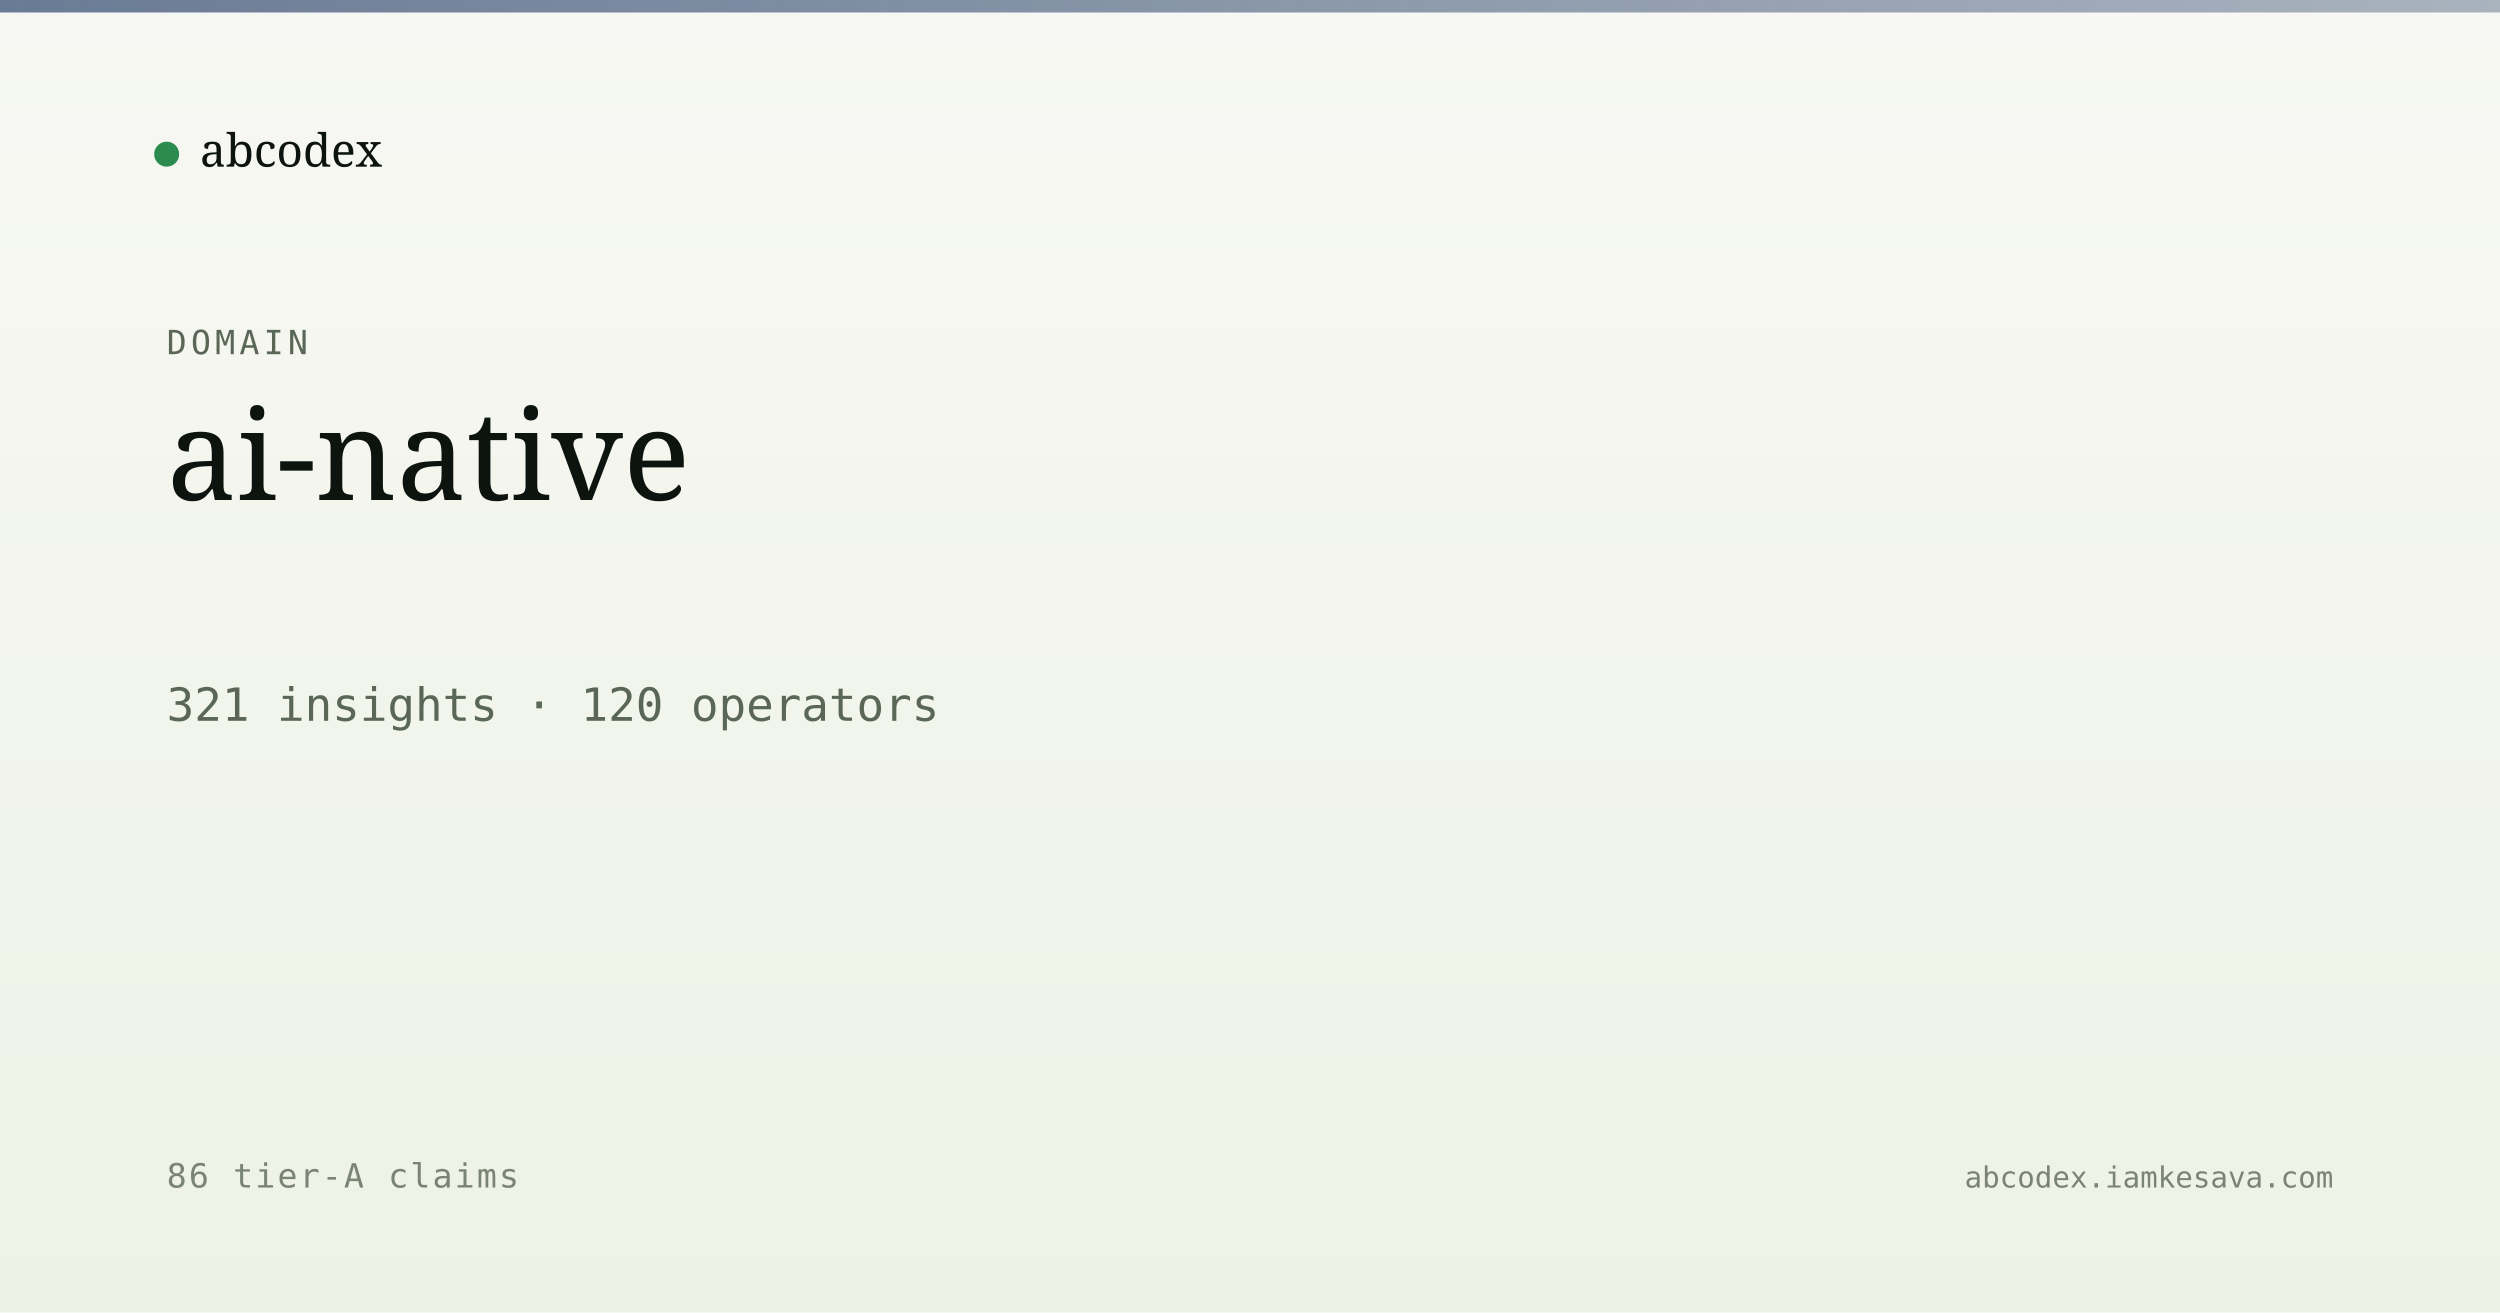
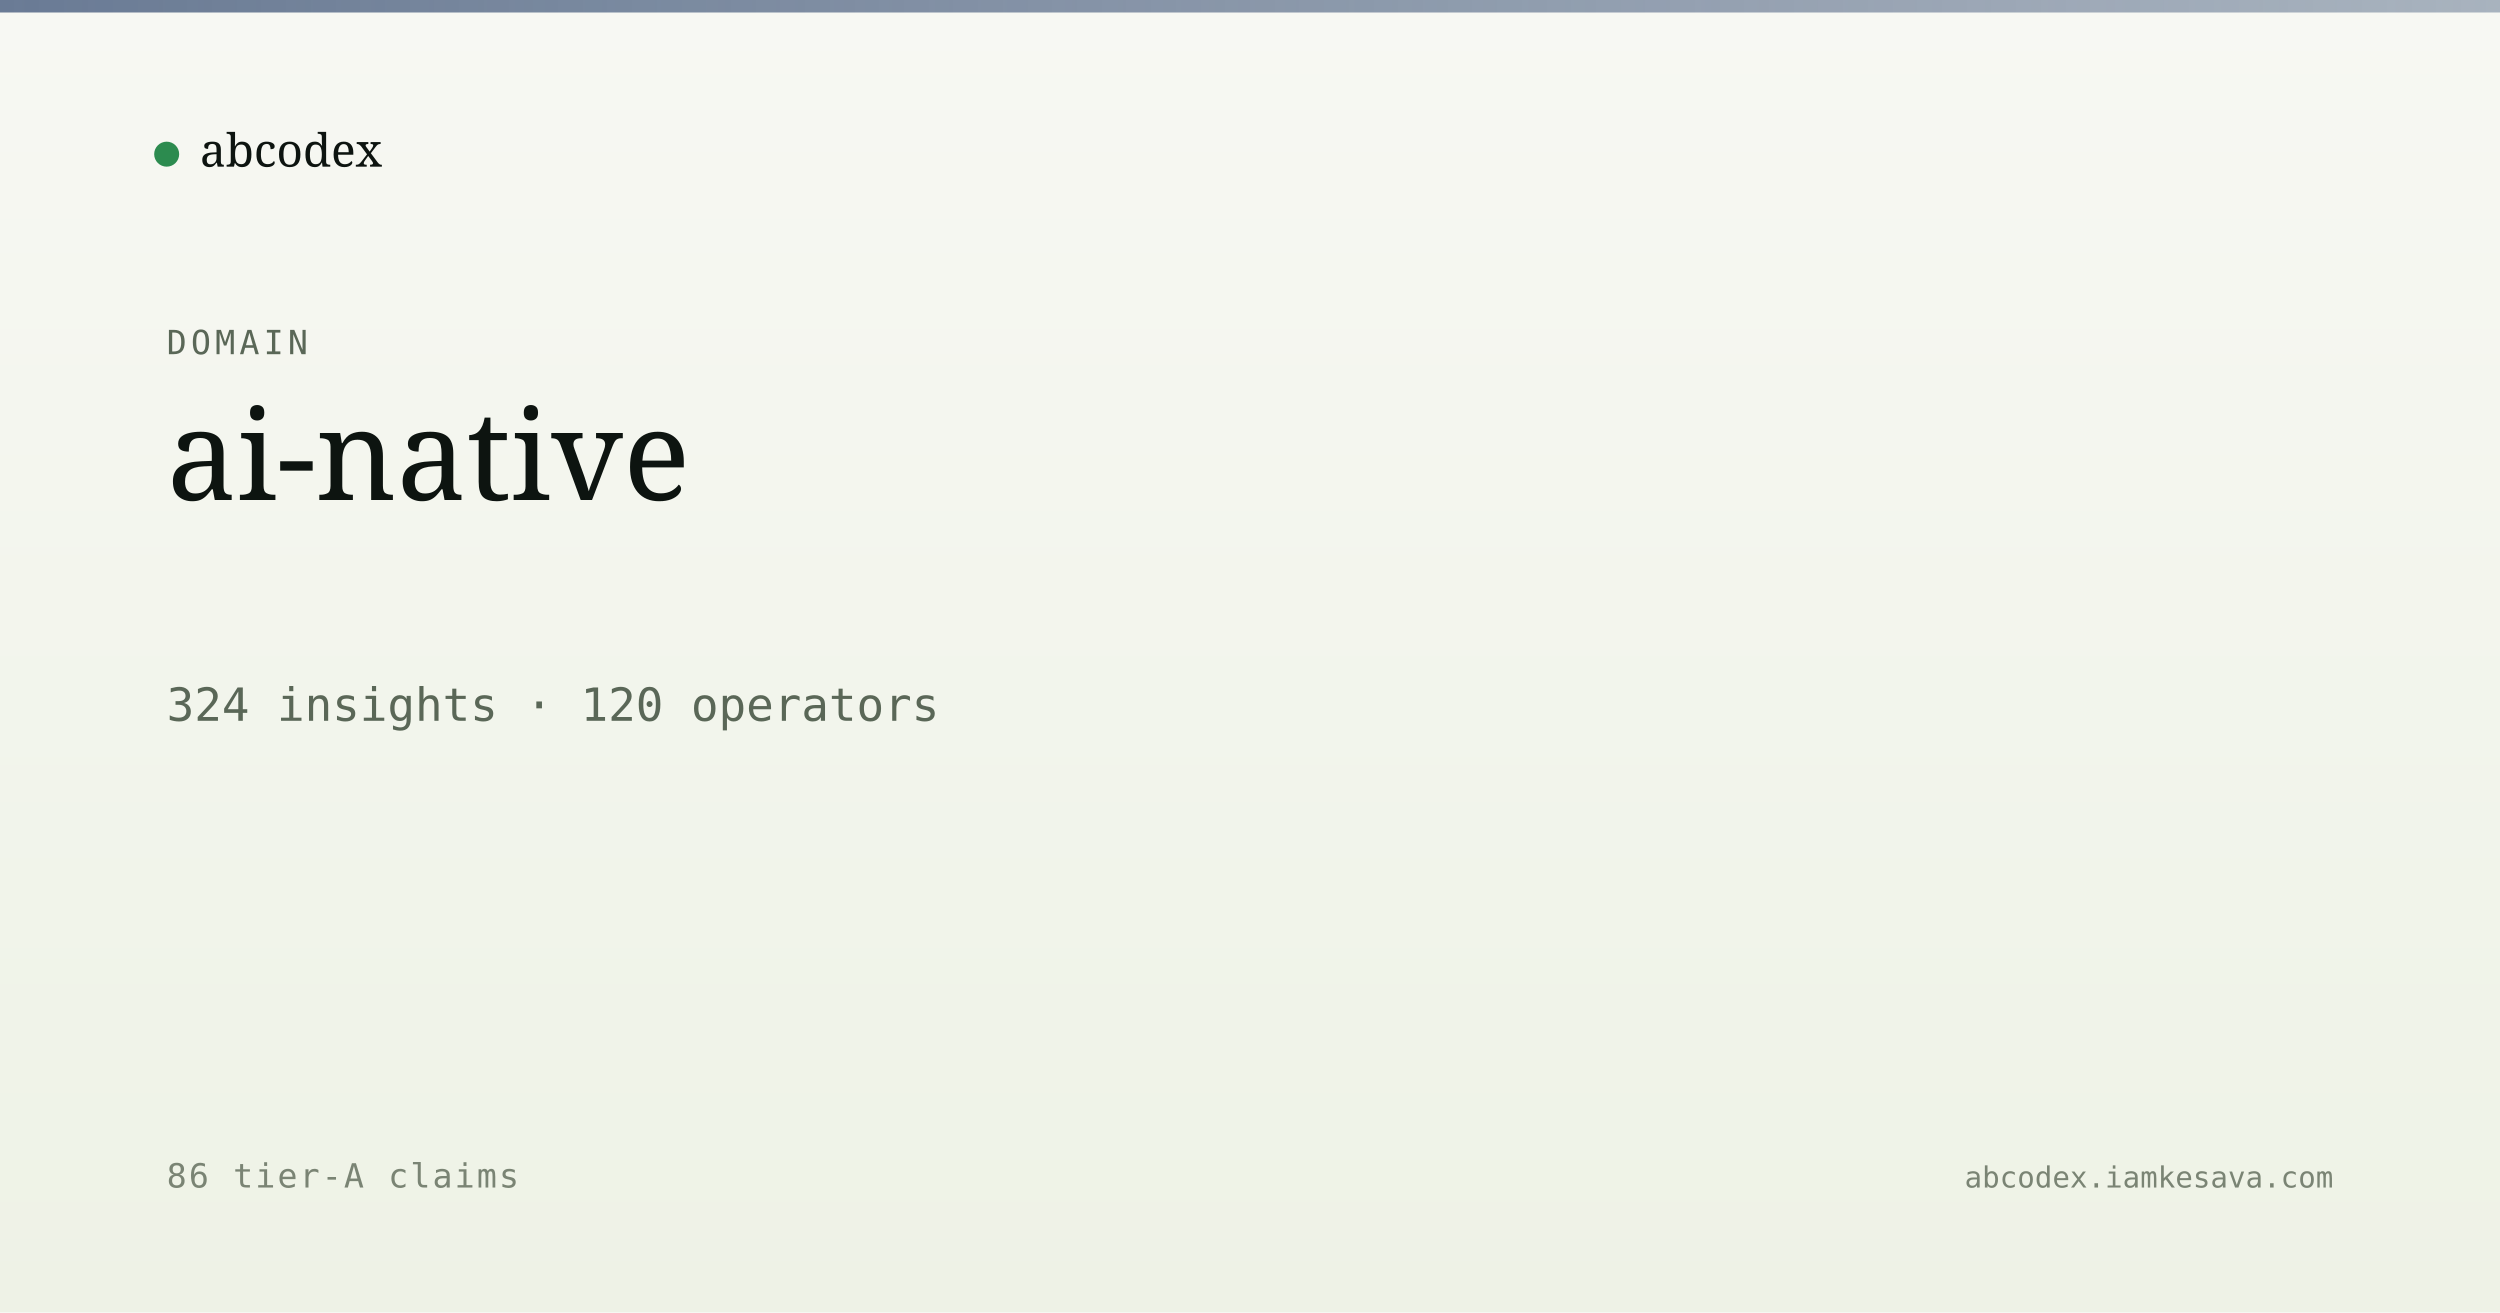
<svg xmlns="http://www.w3.org/2000/svg" viewBox="0 0 1200 630" width="1200" height="630">
  <defs>
    <linearGradient id="bg" x1="0" y1="0" x2="0" y2="1">
      <stop offset="0" stop-color="#f7f8f3" />
      <stop offset="1" stop-color="#eef2e6" />
    </linearGradient>
    <linearGradient id="band" x1="0" y1="0" x2="1" y2="0">
      <stop offset="0" stop-color="#5a6d8a" stop-opacity="0.9" />
      <stop offset="1" stop-color="#5a6d8a" stop-opacity="0.5" />
    </linearGradient>
  </defs>
  <rect width="1200" height="630" fill="url(#bg)" />
  <rect x="0" y="0" width="1200" height="6" fill="url(#band)" />
  <g transform="translate(80, 60)">
    <circle cx="0" cy="14" r="6" fill="#2c8b4f" />
    <text x="16" y="20" font-family="Newsreader, serif" font-size="22" fill="#0d1410">abcodex</text>
  </g>
  <text x="80" y="170" font-family="JetBrains Mono, monospace" font-size="16" fill="#5a6757" letter-spacing="2">DOMAIN</text>
  <text x="80" y="240" font-family="Newsreader, serif" font-size="60" font-weight="500" fill="#0d1410">ai-native</text>
-   <text x="80" y="346" font-family="JetBrains Mono, monospace" font-size="22" fill="#5a6757">321 insights · 120 operators</text>
+   <text x="80" y="346" font-family="JetBrains Mono, monospace" font-size="22" fill="#5a6757">324 insights · 120 operators</text>
  <text x="80" y="570" font-family="JetBrains Mono, monospace" font-size="16" fill="#7a8474" letter-spacing="1">86 tier-A claims</text>
  <text x="1120" y="570" text-anchor="end" font-family="JetBrains Mono, monospace" font-size="14" fill="#7a8474">abcodex.iamkesava.com</text>
</svg>
